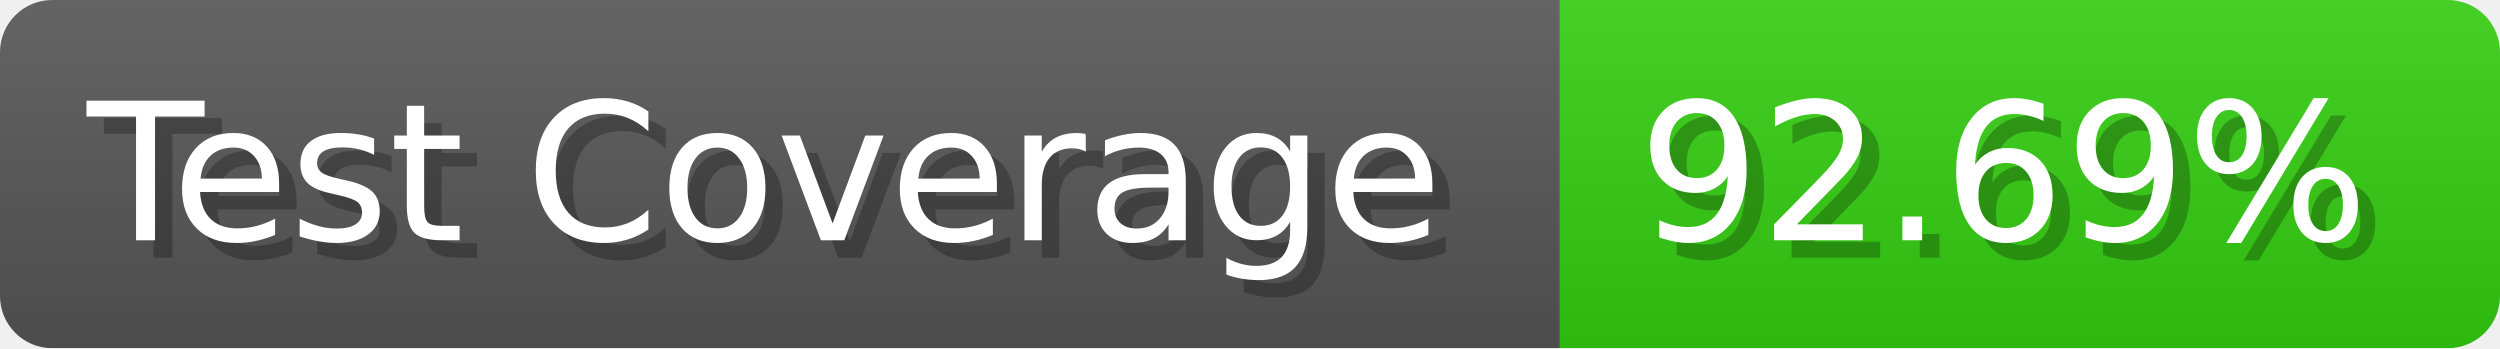
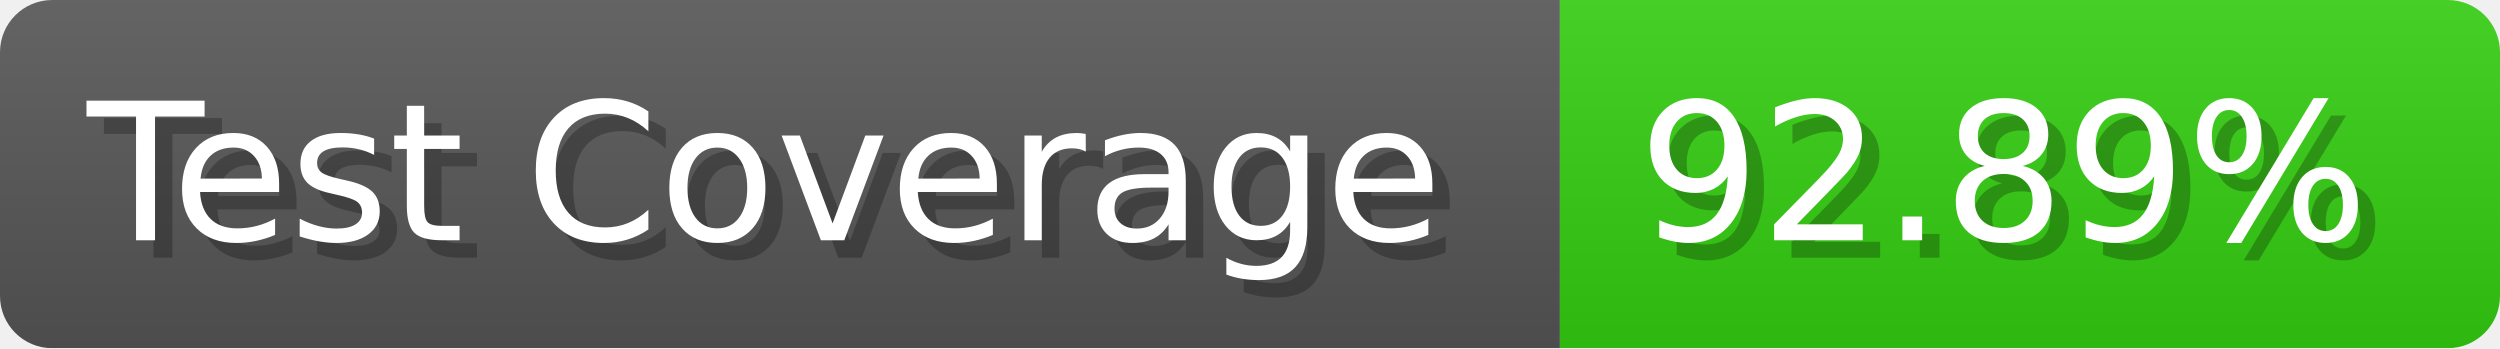
- <svg xmlns="http://www.w3.org/2000/svg" width="143.6" height="20" viewBox="0 0 1436 200" role="img" aria-label="Test Coverage: 92.69%">
+ <svg xmlns="http://www.w3.org/2000/svg" width="143.6" height="20" viewBox="0 0 1436 200" role="img" aria-label="Test Coverage: 92.89%">
  <linearGradient id="a" x2="0" y2="100%">
    <stop offset="0" stop-opacity=".1" stop-color="#EEE" />
    <stop offset="1" stop-opacity=".1" />
  </linearGradient>
  <mask id="m">
    <rect width="1436" height="200" rx="30" fill="#FFF" />
  </mask>
  <g mask="url(#m)">
    <rect width="896" height="200" fill="#555" />
    <rect width="540" height="200" fill="#3C1" x="896" />
    <rect width="1436" height="200" fill="url(#a)" />
  </g>
  <g aria-hidden="true" fill="#fff" text-anchor="start" font-family="Verdana,DejaVu Sans,sans-serif" font-size="110">
    <text x="60" y="148" textLength="796" fill="#000" opacity="0.25">Test Coverage</text>
    <text x="50" y="138" textLength="796">Test Coverage</text>
-     <text x="951" y="148" textLength="440" fill="#000" opacity="0.25">92.69%</text>
-     <text x="941" y="138" textLength="440">92.69%</text>
+     <text x="951" y="148" textLength="440" fill="#000" opacity="0.25">92.89%</text>
+     <text x="941" y="138" textLength="440">92.89%</text>
  </g>
</svg>
